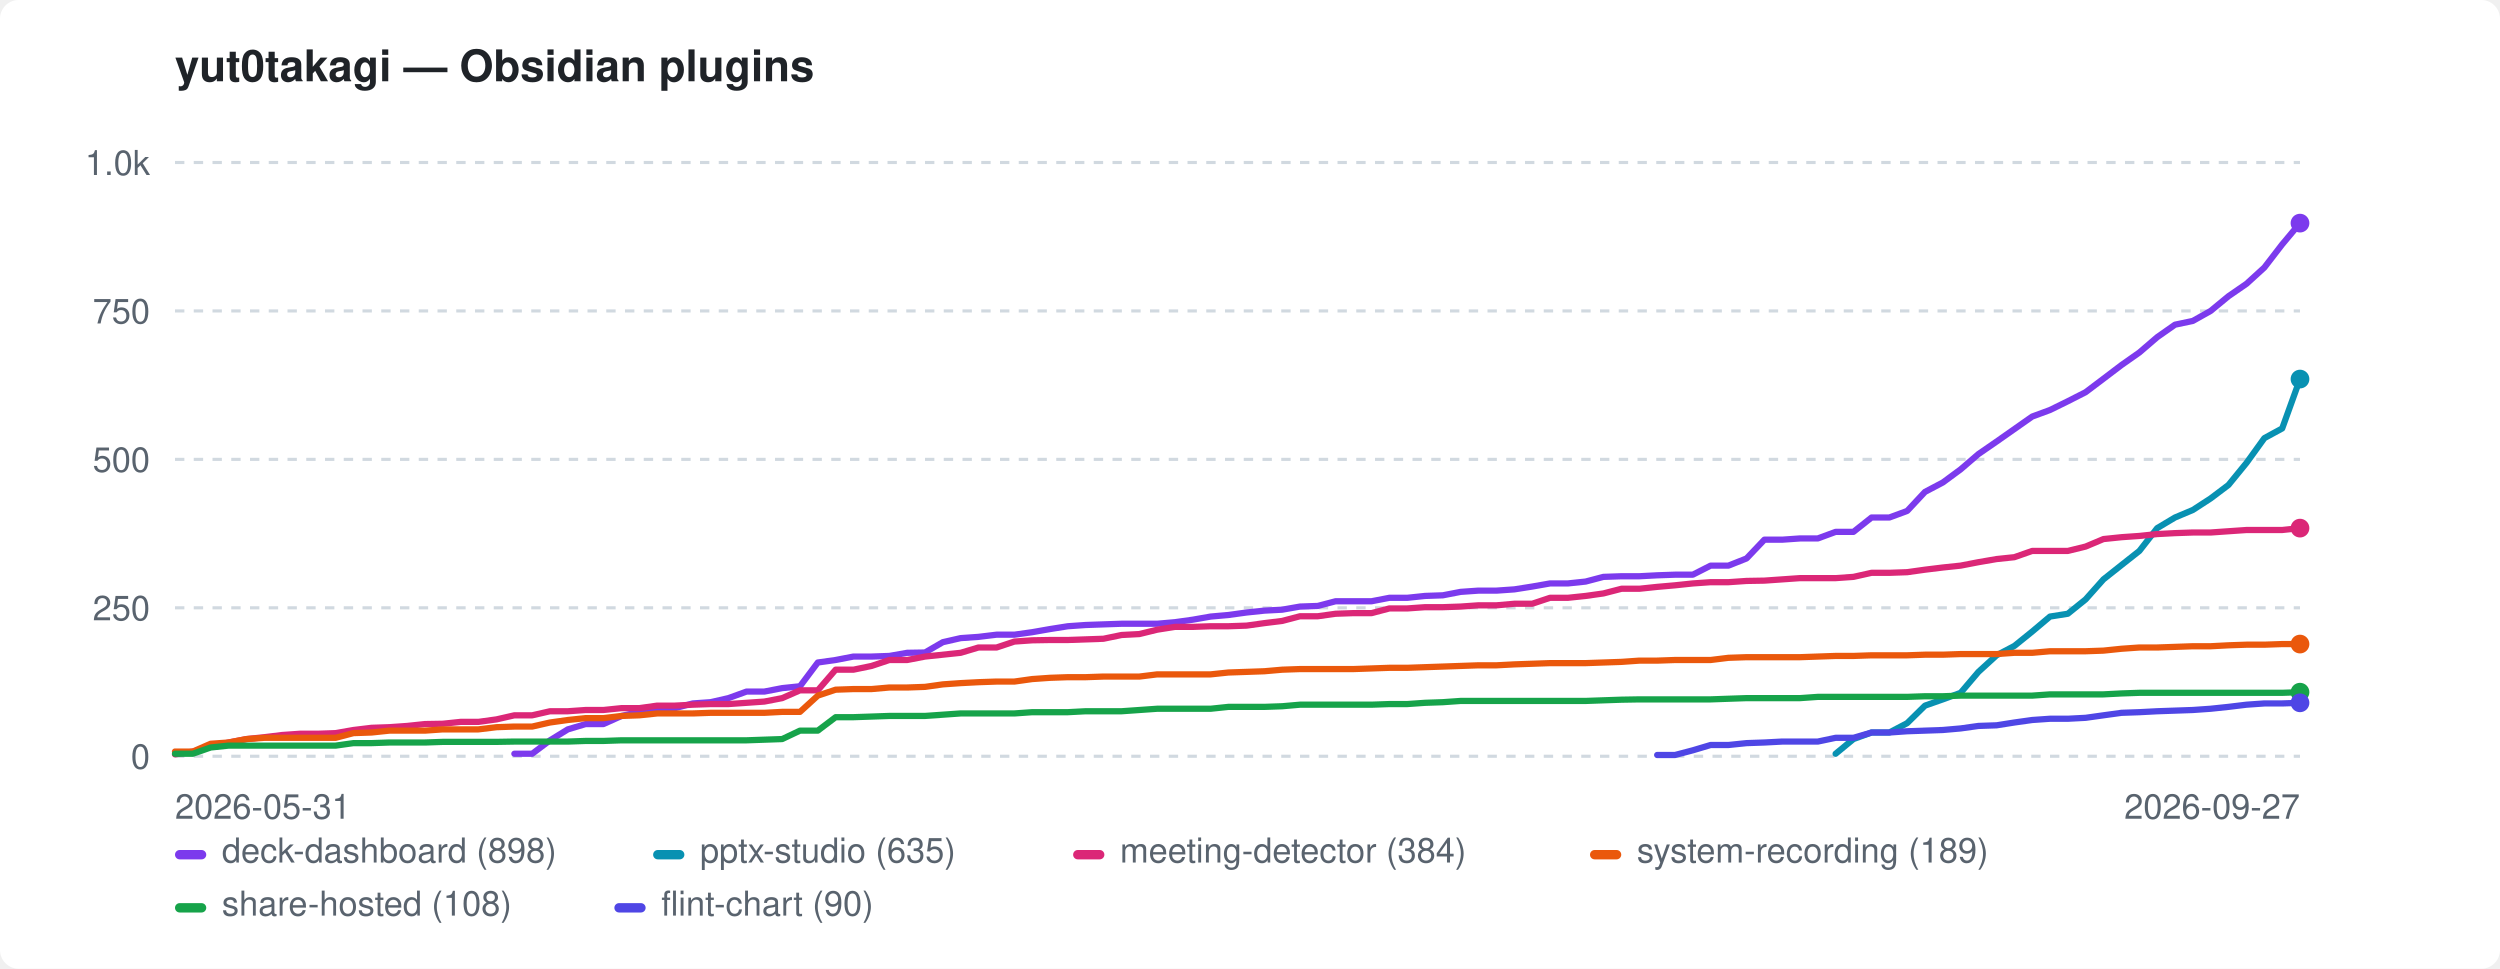
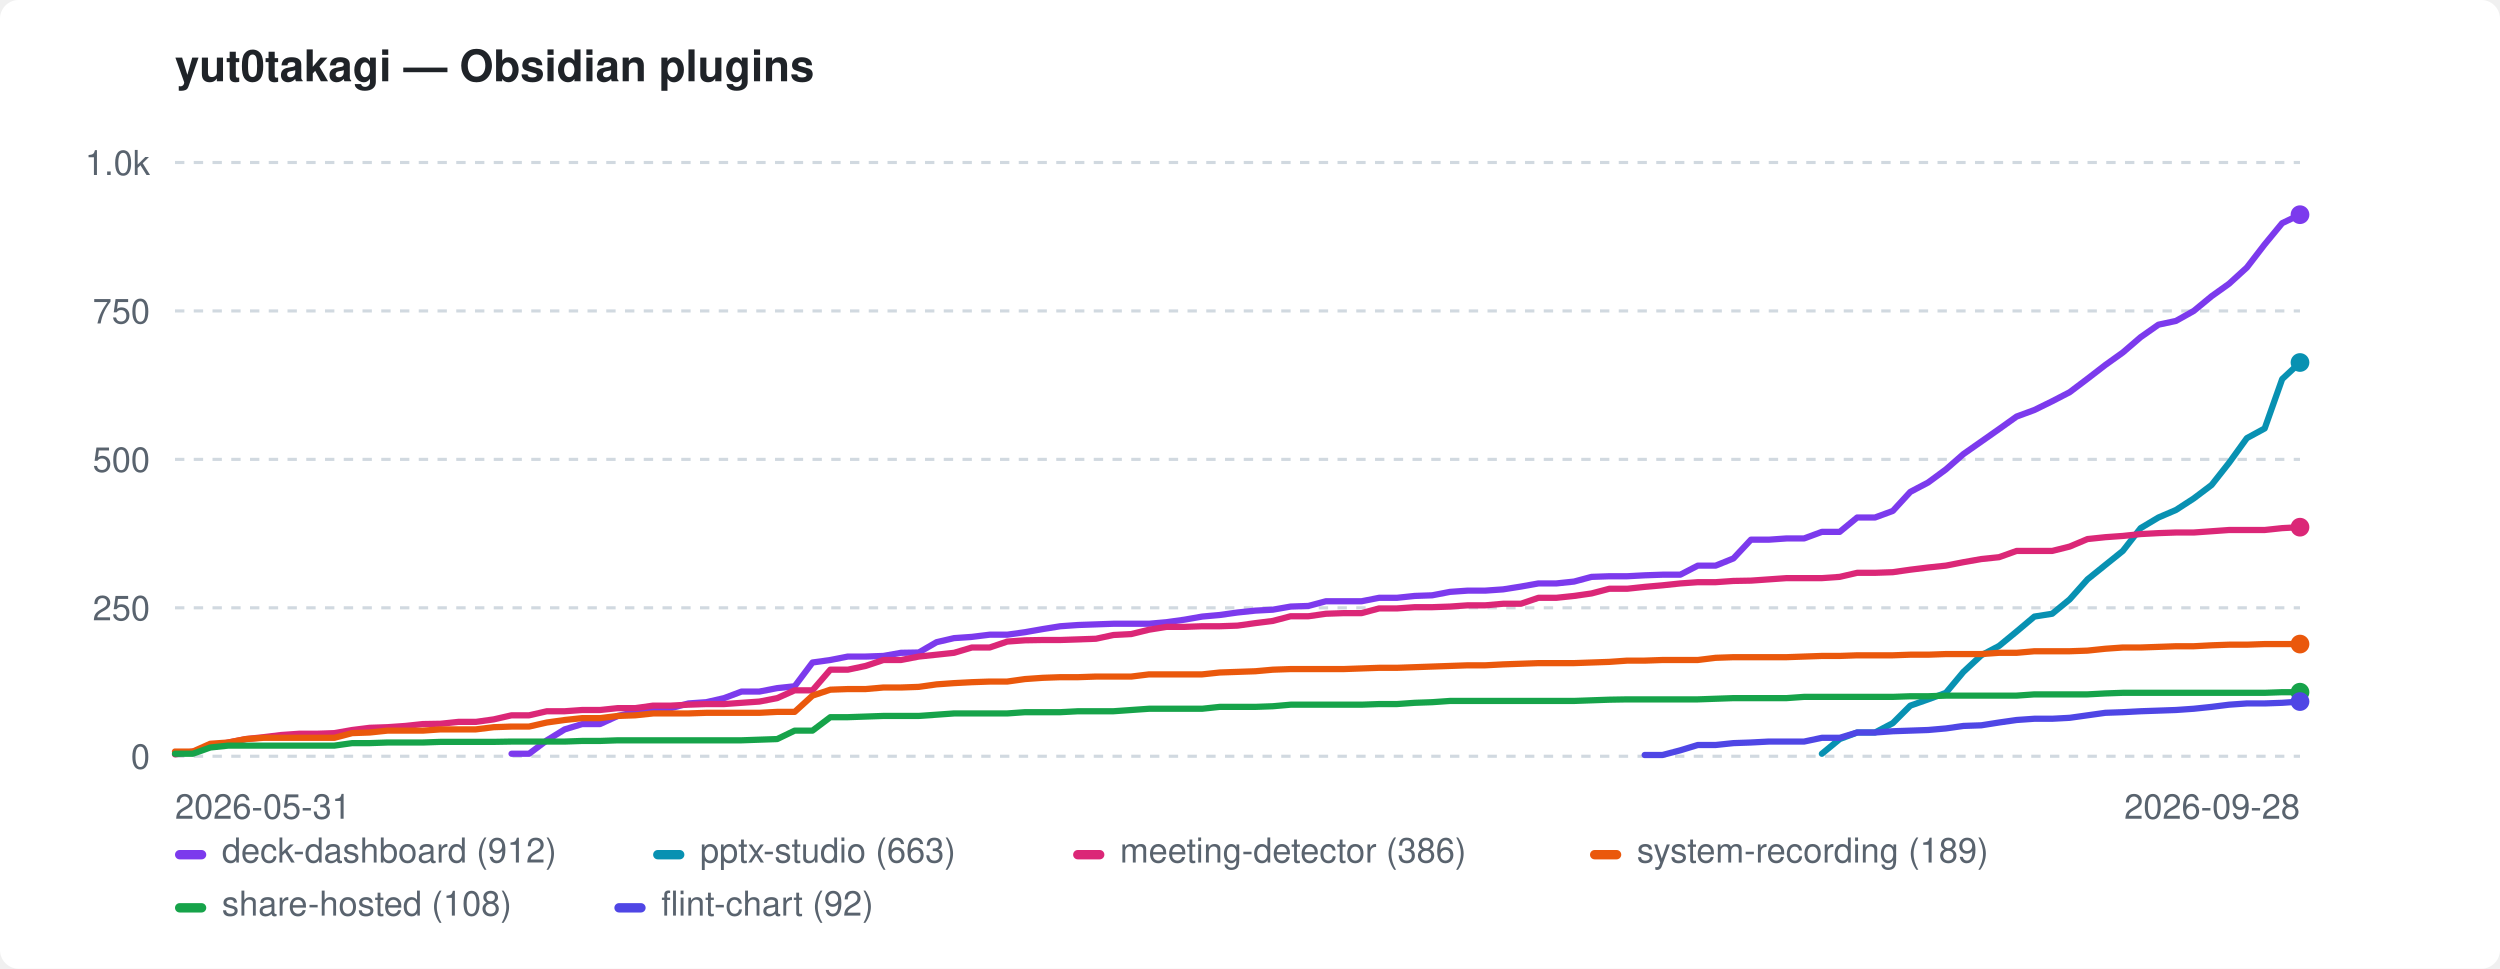
<svg xmlns="http://www.w3.org/2000/svg" width="800" height="310" viewBox="0 0 800 310" role="img" aria-label="yut0takagi — Obsidian plugins">
  <style>:root{color-scheme:light dark}.bg{fill:#ffffff}.fg{fill:#1f2328}.mut{fill:#59636e}.grid{stroke:#d1d9e0}@media(prefers-color-scheme:dark){.bg{fill:#0d1117}.fg{fill:#e6edf3}.mut{fill:#9198a1}.grid{stroke:#30363d}}</style>
  <rect class="bg" width="800" height="310" rx="6" />
  <text class="fg" x="56" y="26" font-family="-apple-system,BlinkMacSystemFont,'Segoe UI',Helvetica,Arial,sans-serif" font-size="14" font-weight="600">yut0takagi — Obsidian plugins</text>
  <line class="grid" x1="56" y1="242.0" x2="736" y2="242.0" stroke-width="1" stroke-dasharray="3 3" />
  <text class="mut" x="48" y="246.0" font-family="-apple-system,BlinkMacSystemFont,'Segoe UI',Helvetica,Arial,sans-serif" font-size="11" text-anchor="end">0</text>
  <line class="grid" x1="56" y1="194.5" x2="736" y2="194.5" stroke-width="1" stroke-dasharray="3 3" />
  <text class="mut" x="48" y="198.5" font-family="-apple-system,BlinkMacSystemFont,'Segoe UI',Helvetica,Arial,sans-serif" font-size="11" text-anchor="end">250</text>
  <line class="grid" x1="56" y1="147.0" x2="736" y2="147.0" stroke-width="1" stroke-dasharray="3 3" />
  <text class="mut" x="48" y="151.0" font-family="-apple-system,BlinkMacSystemFont,'Segoe UI',Helvetica,Arial,sans-serif" font-size="11" text-anchor="end">500</text>
  <line class="grid" x1="56" y1="99.5" x2="736" y2="99.5" stroke-width="1" stroke-dasharray="3 3" />
  <text class="mut" x="48" y="103.5" font-family="-apple-system,BlinkMacSystemFont,'Segoe UI',Helvetica,Arial,sans-serif" font-size="11" text-anchor="end">750</text>
  <line class="grid" x1="56" y1="52.0" x2="736" y2="52.0" stroke-width="1" stroke-dasharray="3 3" />
  <text class="mut" x="48" y="56.0" font-family="-apple-system,BlinkMacSystemFont,'Segoe UI',Helvetica,Arial,sans-serif" font-size="11" text-anchor="end">1.0k</text>
  <text class="mut" x="56" y="262" font-family="-apple-system,BlinkMacSystemFont,'Segoe UI',Helvetica,Arial,sans-serif" font-size="11">2026-05-31</text>
-   <text class="mut" x="736" y="262" font-family="-apple-system,BlinkMacSystemFont,'Segoe UI',Helvetica,Arial,sans-serif" font-size="11" text-anchor="end">2026-09-27</text>
-   <path d="M164.6 241.2 L170.3 241.2 L176.0 236.9 L181.7 233.4 L187.4 231.7 L193.1 231.7 L198.9 229.1 L204.6 227.8 L210.3 226.6 L216.0 226.6 L221.7 225.1 L227.4 224.7 L233.1 223.4 L238.9 221.3 L244.6 221.3 L250.3 220.2 L256.0 219.6 L261.7 212.0 L267.4 211.2 L273.1 210.1 L278.9 210.1 L284.6 209.9 L290.3 208.9 L296.0 208.8 L301.7 205.5 L307.4 204.2 L313.1 203.8 L318.9 203.1 L324.6 203.1 L330.3 202.3 L336.0 201.3 L341.7 200.4 L347.4 200.0 L353.1 199.8 L358.9 199.6 L364.6 199.6 L370.3 199.6 L376.0 199.1 L381.7 198.3 L387.4 197.3 L393.1 196.8 L398.9 196.0 L404.6 195.4 L410.3 195.1 L416.0 194.1 L421.7 193.9 L427.4 192.4 L433.1 192.4 L438.9 192.4 L444.6 191.3 L450.3 191.3 L456.0 190.7 L461.7 190.5 L467.4 189.4 L473.1 189.0 L478.9 189.0 L484.6 188.6 L490.3 187.7 L496.0 186.7 L501.7 186.7 L507.4 186.1 L513.1 184.6 L518.9 184.4 L524.6 184.4 L530.3 184.1 L536.0 183.9 L541.7 183.9 L547.4 181.0 L553.1 181.0 L558.9 178.7 L564.6 172.7 L570.3 172.7 L576.0 172.3 L581.7 172.3 L587.4 170.2 L593.1 170.2 L598.9 165.6 L604.6 165.6 L610.3 163.5 L616.0 157.4 L621.7 154.4 L627.4 150.2 L633.1 145.3 L638.9 141.3 L644.6 137.3 L650.3 133.3 L656.0 131.2 L661.7 128.4 L667.4 125.5 L673.1 121.2 L678.9 116.8 L684.6 112.8 L690.3 107.9 L696.0 103.9 L701.7 102.7 L707.4 99.5 L713.1 94.8 L718.9 90.8 L724.6 85.6 L730.3 78.2 L736.0 71.4" fill="none" stroke="#7c3aed" stroke-width="2" stroke-linejoin="round" stroke-linecap="round" />
-   <circle cx="736.0" cy="71.4" r="3" fill="#7c3aed" />
-   <path d="M587.4 241.2 L593.1 236.5 L598.9 234.4 L604.6 234.4 L610.3 231.4 L616.0 225.8 L621.7 223.8 L627.4 221.7 L633.1 215.0 L638.9 209.7 L644.6 206.7 L650.3 202.1 L656.0 197.3 L661.7 196.4 L667.4 191.8 L673.1 185.4 L678.9 180.8 L684.6 176.3 L690.3 169.0 L696.0 165.6 L701.7 163.2 L707.4 159.5 L713.1 155.2 L718.9 148.1 L724.6 140.2 L730.3 137.1 L736.0 121.3" fill="none" stroke="#0891b2" stroke-width="2" stroke-linejoin="round" stroke-linecap="round" />
-   <circle cx="736.0" cy="121.3" r="3" fill="#0891b2" />
-   <path d="M56.0 241.4 L61.7 240.5 L67.4 239.0 L73.1 237.6 L78.9 236.5 L84.6 235.9 L90.3 235.2 L96.0 234.8 L101.7 234.8 L107.4 234.6 L113.1 233.6 L118.9 232.9 L124.6 232.7 L130.3 232.3 L136.0 231.7 L141.7 231.6 L147.4 231.0 L153.1 231.0 L158.9 230.2 L164.6 228.9 L170.3 228.9 L176.0 227.6 L181.7 227.6 L187.4 227.2 L193.1 227.2 L198.9 226.6 L204.6 226.6 L210.3 225.8 L216.0 225.8 L221.7 225.5 L227.4 225.3 L233.1 225.3 L238.9 224.9 L244.6 224.5 L250.3 223.4 L256.0 220.9 L261.7 220.9 L267.4 214.3 L273.1 214.3 L278.9 213.1 L284.6 211.2 L290.3 211.2 L296.0 210.1 L301.7 209.5 L307.4 208.9 L313.1 207.2 L318.9 207.2 L324.6 205.3 L330.3 204.9 L336.0 204.8 L341.7 204.8 L347.4 204.6 L353.1 204.4 L358.9 203.2 L364.6 202.9 L370.3 201.5 L376.0 200.6 L381.7 200.6 L387.4 200.4 L393.1 200.4 L398.9 200.2 L404.6 199.4 L410.3 198.7 L416.0 197.2 L421.7 197.2 L427.4 196.4 L433.1 196.2 L438.9 196.2 L444.6 194.7 L450.3 194.7 L456.0 194.3 L461.7 194.3 L467.4 194.1 L473.1 193.7 L478.9 193.7 L484.6 193.2 L490.3 193.2 L496.0 191.3 L501.7 191.3 L507.4 190.7 L513.1 189.9 L518.9 188.4 L524.6 188.4 L530.3 187.8 L536.0 187.3 L541.7 186.7 L547.4 186.3 L553.1 186.3 L558.9 185.9 L564.6 185.8 L570.3 185.4 L576.0 185.0 L581.7 185.0 L587.4 185.0 L593.1 184.6 L598.9 183.3 L604.6 183.3 L610.3 183.1 L616.0 182.3 L621.7 181.6 L627.4 181.0 L633.1 179.9 L638.9 178.9 L644.6 178.3 L650.3 176.3 L656.0 176.3 L661.7 176.3 L667.4 174.9 L673.1 172.5 L678.9 171.9 L684.6 171.5 L690.3 170.9 L696.0 170.6 L701.7 170.4 L707.4 170.4 L713.1 170.0 L718.9 169.6 L724.6 169.6 L730.3 169.6 L736.0 169.0" fill="none" stroke="#db2777" stroke-width="2" stroke-linejoin="round" stroke-linecap="round" />
-   <circle cx="736.0" cy="169.0" r="3" fill="#db2777" />
-   <path d="M56.0 240.5 L61.7 240.5 L67.4 238.0 L73.1 237.6 L78.9 236.5 L84.6 236.1 L90.3 236.1 L96.0 236.1 L101.7 236.1 L107.4 236.1 L113.1 234.6 L118.9 234.4 L124.6 233.8 L130.3 233.8 L136.0 233.8 L141.7 233.4 L147.4 233.4 L153.1 233.4 L158.9 232.7 L164.6 232.5 L170.3 232.5 L176.0 231.2 L181.7 230.4 L187.4 229.8 L193.1 229.8 L198.9 229.1 L204.6 228.9 L210.3 228.3 L216.0 228.3 L221.7 228.3 L227.4 228.1 L233.1 228.1 L238.9 228.1 L244.6 228.1 L250.3 227.8 L256.0 227.8 L261.7 222.6 L267.4 220.7 L273.1 220.5 L278.9 220.5 L284.6 220.0 L290.3 220.0 L296.0 219.8 L301.7 219.0 L307.4 218.6 L313.1 218.3 L318.9 218.1 L324.6 218.1 L330.3 217.3 L336.0 216.9 L341.7 216.7 L347.4 216.7 L353.1 216.5 L358.9 216.5 L364.6 216.5 L370.3 215.8 L376.0 215.8 L381.7 215.8 L387.4 215.8 L393.1 215.2 L398.9 215.0 L404.6 214.8 L410.3 214.3 L416.0 214.1 L421.7 214.1 L427.4 214.1 L433.1 214.1 L438.9 213.9 L444.6 213.7 L450.3 213.7 L456.0 213.5 L461.7 213.3 L467.4 213.1 L473.1 212.9 L478.9 212.9 L484.6 212.6 L490.3 212.4 L496.0 212.2 L501.7 212.2 L507.4 212.2 L513.1 212.0 L518.9 211.8 L524.6 211.4 L530.3 211.4 L536.0 211.2 L541.7 211.2 L547.4 211.2 L553.1 210.5 L558.9 210.3 L564.6 210.3 L570.3 210.3 L576.0 210.3 L581.7 210.1 L587.4 209.9 L593.1 209.9 L598.9 209.7 L604.6 209.7 L610.3 209.7 L616.0 209.5 L621.7 209.5 L627.4 209.3 L633.1 209.3 L638.9 209.3 L644.6 208.9 L650.3 208.9 L656.0 208.4 L661.7 208.4 L667.4 208.4 L673.1 208.2 L678.9 207.6 L684.6 207.2 L690.3 207.2 L696.0 207.0 L701.7 206.8 L707.4 206.8 L713.1 206.5 L718.9 206.3 L724.6 206.3 L730.3 206.1 L736.0 206.1" fill="none" stroke="#ea580c" stroke-width="2" stroke-linejoin="round" stroke-linecap="round" />
+   <text class="mut" x="736" y="262" font-family="-apple-system,BlinkMacSystemFont,'Segoe UI',Helvetica,Arial,sans-serif" font-size="11" text-anchor="end">2026-09-28</text>
+   <path d="M163.7 241.2 L169.3 241.2 L175.0 236.9 L180.7 233.4 L186.3 231.7 L192.0 231.7 L197.7 229.1 L203.3 227.8 L209.0 226.6 L214.7 226.6 L220.3 225.1 L226.0 224.7 L231.7 223.4 L237.3 221.3 L243.0 221.3 L248.7 220.2 L254.3 219.6 L260.0 212.0 L265.7 211.2 L271.3 210.1 L277.0 210.1 L282.7 209.9 L288.3 208.9 L294.0 208.8 L299.7 205.5 L305.3 204.2 L311.0 203.8 L316.7 203.1 L322.3 203.1 L328.0 202.3 L333.7 201.3 L339.3 200.4 L345.0 200.0 L350.7 199.8 L356.3 199.6 L362.0 199.6 L367.7 199.6 L373.3 199.1 L379.0 198.3 L384.7 197.3 L390.3 196.8 L396.0 196.0 L401.7 195.4 L407.3 195.1 L413.0 194.1 L418.7 193.9 L424.3 192.4 L430.0 192.4 L435.7 192.4 L441.3 191.3 L447.0 191.3 L452.7 190.7 L458.3 190.5 L464.0 189.4 L469.7 189.0 L475.3 189.0 L481.0 188.6 L486.7 187.7 L492.3 186.7 L498.0 186.7 L503.7 186.1 L509.3 184.6 L515.0 184.4 L520.7 184.4 L526.3 184.1 L532.0 183.9 L537.7 183.9 L543.3 181.0 L549.0 181.0 L554.7 178.7 L560.3 172.7 L566.0 172.7 L571.7 172.3 L577.3 172.3 L583.0 170.2 L588.7 170.2 L594.3 165.6 L600.0 165.6 L605.7 163.5 L611.3 157.4 L617.0 154.4 L622.7 150.2 L628.3 145.3 L634.0 141.3 L639.7 137.3 L645.3 133.3 L651.0 131.2 L656.7 128.4 L662.3 125.5 L668.0 121.2 L673.7 116.8 L679.3 112.8 L685.0 107.9 L690.7 103.9 L696.3 102.7 L702.0 99.5 L707.7 94.8 L713.3 90.8 L719.0 85.6 L724.7 78.2 L730.3 71.4 L736.0 68.7" fill="none" stroke="#7c3aed" stroke-width="2" stroke-linejoin="round" stroke-linecap="round" />
+   <circle cx="736.0" cy="68.7" r="3" fill="#7c3aed" />
+   <path d="M583.0 241.2 L588.7 236.5 L594.3 234.4 L600.0 234.4 L605.7 231.4 L611.3 225.8 L617.0 223.8 L622.7 221.7 L628.3 215.0 L634.0 209.7 L639.7 206.7 L645.3 202.1 L651.0 197.3 L656.7 196.4 L662.3 191.8 L668.0 185.4 L673.7 180.8 L679.3 176.3 L685.0 169.0 L690.7 165.6 L696.3 163.2 L702.0 159.5 L707.7 155.2 L713.3 148.1 L719.0 140.2 L724.7 137.1 L730.3 121.3 L736.0 116.0" fill="none" stroke="#0891b2" stroke-width="2" stroke-linejoin="round" stroke-linecap="round" />
+   <circle cx="736.0" cy="116.0" r="3" fill="#0891b2" />
+   <path d="M56.0 241.4 L61.7 240.5 L67.3 239.0 L73.0 237.6 L78.7 236.5 L84.3 235.9 L90.0 235.2 L95.7 234.8 L101.3 234.8 L107.0 234.6 L112.7 233.6 L118.3 232.9 L124.0 232.7 L129.7 232.3 L135.3 231.7 L141.0 231.6 L146.7 231.0 L152.3 231.0 L158.0 230.2 L163.7 228.9 L169.3 228.9 L175.0 227.6 L180.7 227.6 L186.3 227.2 L192.0 227.2 L197.7 226.6 L203.3 226.6 L209.0 225.8 L214.7 225.8 L220.3 225.5 L226.0 225.3 L231.7 225.3 L237.3 224.9 L243.0 224.5 L248.7 223.4 L254.3 220.9 L260.0 220.9 L265.7 214.3 L271.3 214.3 L277.0 213.1 L282.7 211.2 L288.3 211.2 L294.0 210.1 L299.7 209.5 L305.3 208.9 L311.0 207.2 L316.7 207.2 L322.3 205.3 L328.0 204.9 L333.7 204.8 L339.3 204.8 L345.0 204.6 L350.7 204.4 L356.3 203.2 L362.0 202.9 L367.7 201.5 L373.3 200.6 L379.0 200.6 L384.7 200.4 L390.3 200.4 L396.0 200.2 L401.7 199.4 L407.3 198.7 L413.0 197.2 L418.7 197.2 L424.3 196.4 L430.0 196.2 L435.7 196.2 L441.3 194.7 L447.0 194.7 L452.7 194.3 L458.3 194.3 L464.0 194.1 L469.7 193.7 L475.3 193.7 L481.0 193.2 L486.7 193.2 L492.3 191.3 L498.0 191.3 L503.7 190.7 L509.3 189.9 L515.0 188.4 L520.7 188.4 L526.3 187.8 L532.0 187.3 L537.7 186.7 L543.3 186.3 L549.0 186.3 L554.7 185.9 L560.3 185.8 L566.0 185.4 L571.7 185.0 L577.3 185.0 L583.0 185.0 L588.7 184.6 L594.3 183.3 L600.0 183.3 L605.7 183.1 L611.3 182.3 L617.0 181.6 L622.7 181.0 L628.3 179.9 L634.0 178.9 L639.7 178.3 L645.3 176.3 L651.0 176.3 L656.7 176.3 L662.3 174.9 L668.0 172.5 L673.7 171.9 L679.3 171.5 L685.0 170.9 L690.7 170.6 L696.3 170.4 L702.0 170.4 L707.7 170.0 L713.3 169.6 L719.0 169.6 L724.7 169.6 L730.3 169.0 L736.0 168.7" fill="none" stroke="#db2777" stroke-width="2" stroke-linejoin="round" stroke-linecap="round" />
+   <circle cx="736.0" cy="168.7" r="3" fill="#db2777" />
+   <path d="M56.0 240.5 L61.7 240.5 L67.3 238.0 L73.0 237.6 L78.7 236.5 L84.3 236.1 L90.0 236.1 L95.7 236.1 L101.3 236.1 L107.0 236.1 L112.7 234.6 L118.3 234.4 L124.0 233.8 L129.7 233.8 L135.3 233.8 L141.0 233.4 L146.7 233.4 L152.3 233.4 L158.0 232.7 L163.7 232.5 L169.3 232.5 L175.0 231.2 L180.7 230.4 L186.3 229.8 L192.0 229.8 L197.7 229.1 L203.3 228.9 L209.0 228.3 L214.7 228.3 L220.3 228.3 L226.0 228.1 L231.7 228.1 L237.3 228.1 L243.0 228.1 L248.7 227.8 L254.3 227.8 L260.0 222.6 L265.7 220.7 L271.3 220.5 L277.0 220.5 L282.7 220.0 L288.3 220.0 L294.0 219.8 L299.7 219.0 L305.3 218.6 L311.0 218.3 L316.7 218.1 L322.3 218.1 L328.0 217.3 L333.7 216.9 L339.3 216.7 L345.0 216.7 L350.7 216.5 L356.3 216.5 L362.0 216.5 L367.7 215.8 L373.3 215.8 L379.0 215.8 L384.7 215.8 L390.3 215.2 L396.0 215.0 L401.7 214.8 L407.3 214.3 L413.0 214.1 L418.7 214.1 L424.3 214.1 L430.0 214.1 L435.7 213.9 L441.3 213.7 L447.0 213.7 L452.7 213.5 L458.3 213.3 L464.0 213.1 L469.7 212.9 L475.3 212.9 L481.0 212.6 L486.7 212.4 L492.3 212.2 L498.0 212.2 L503.7 212.2 L509.3 212.0 L515.0 211.8 L520.7 211.4 L526.3 211.4 L532.0 211.2 L537.7 211.2 L543.3 211.2 L549.0 210.5 L554.7 210.3 L560.3 210.3 L566.0 210.3 L571.7 210.3 L577.3 210.1 L583.0 209.9 L588.7 209.9 L594.3 209.7 L600.0 209.7 L605.7 209.7 L611.3 209.5 L617.0 209.5 L622.7 209.3 L628.3 209.3 L634.0 209.3 L639.7 208.9 L645.3 208.9 L651.0 208.4 L656.7 208.4 L662.3 208.4 L668.0 208.2 L673.7 207.6 L679.3 207.2 L685.0 207.2 L690.7 207.0 L696.3 206.8 L702.0 206.8 L707.7 206.5 L713.3 206.3 L719.0 206.3 L724.7 206.1 L730.3 206.1 L736.0 206.1" fill="none" stroke="#ea580c" stroke-width="2" stroke-linejoin="round" stroke-linecap="round" />
  <circle cx="736.0" cy="206.1" r="3" fill="#ea580c" />
-   <path d="M56.0 241.2 L61.7 241.2 L67.4 239.2 L73.1 238.6 L78.9 238.6 L84.6 238.6 L90.3 238.6 L96.0 238.6 L101.7 238.6 L107.4 238.6 L113.1 237.8 L118.9 237.8 L124.6 237.6 L130.3 237.6 L136.0 237.6 L141.7 237.4 L147.4 237.4 L153.1 237.4 L158.9 237.4 L164.6 237.3 L170.3 237.3 L176.0 237.3 L181.7 237.3 L187.4 237.1 L193.1 237.1 L198.9 236.9 L204.6 236.9 L210.3 236.9 L216.0 236.9 L221.7 236.9 L227.4 236.9 L233.1 236.9 L238.9 236.9 L244.6 236.7 L250.3 236.5 L256.0 233.8 L261.7 233.8 L267.4 229.5 L273.1 229.5 L278.9 229.3 L284.6 229.1 L290.3 229.1 L296.0 229.1 L301.7 228.7 L307.4 228.3 L313.1 228.3 L318.9 228.3 L324.6 228.3 L330.3 227.9 L336.0 227.9 L341.7 227.9 L347.4 227.6 L353.1 227.6 L358.9 227.6 L364.6 227.2 L370.3 226.8 L376.0 226.8 L381.7 226.8 L387.4 226.8 L393.1 226.2 L398.9 226.2 L404.6 226.2 L410.3 226.0 L416.0 225.5 L421.7 225.5 L427.4 225.5 L433.1 225.5 L438.9 225.5 L444.6 225.3 L450.3 225.3 L456.0 224.9 L461.7 224.7 L467.4 224.3 L473.1 224.3 L478.9 224.3 L484.6 224.3 L490.3 224.3 L496.0 224.3 L501.7 224.3 L507.4 224.3 L513.1 224.1 L518.9 223.9 L524.6 223.8 L530.3 223.8 L536.0 223.8 L541.7 223.8 L547.4 223.8 L553.1 223.6 L558.9 223.4 L564.6 223.4 L570.3 223.4 L576.0 223.4 L581.7 223.0 L587.4 223.0 L593.1 223.0 L598.9 223.0 L604.6 223.0 L610.3 223.0 L616.0 222.8 L621.7 222.8 L627.4 222.6 L633.1 222.6 L638.9 222.6 L644.6 222.6 L650.3 222.6 L656.0 222.2 L661.7 222.2 L667.4 222.2 L673.1 222.2 L678.9 221.9 L684.6 221.7 L690.3 221.7 L696.0 221.7 L701.7 221.7 L707.4 221.7 L713.1 221.7 L718.9 221.7 L724.6 221.7 L730.3 221.7 L736.0 221.5" fill="none" stroke="#16a34a" stroke-width="2" stroke-linejoin="round" stroke-linecap="round" />
+   <path d="M56.0 241.2 L61.7 241.2 L67.3 239.2 L73.0 238.6 L78.7 238.6 L84.3 238.6 L90.0 238.6 L95.7 238.6 L101.3 238.6 L107.0 238.6 L112.7 237.8 L118.3 237.8 L124.0 237.6 L129.7 237.6 L135.3 237.6 L141.0 237.4 L146.7 237.4 L152.3 237.4 L158.0 237.4 L163.7 237.3 L169.3 237.3 L175.0 237.3 L180.7 237.3 L186.3 237.1 L192.0 237.1 L197.7 236.9 L203.3 236.9 L209.0 236.9 L214.7 236.9 L220.3 236.9 L226.0 236.9 L231.7 236.9 L237.3 236.9 L243.0 236.7 L248.7 236.5 L254.3 233.8 L260.0 233.8 L265.7 229.5 L271.3 229.5 L277.0 229.3 L282.7 229.1 L288.3 229.1 L294.0 229.1 L299.7 228.7 L305.3 228.3 L311.0 228.3 L316.7 228.3 L322.3 228.3 L328.0 227.9 L333.7 227.9 L339.3 227.9 L345.0 227.6 L350.7 227.6 L356.3 227.6 L362.0 227.2 L367.7 226.8 L373.3 226.8 L379.0 226.8 L384.7 226.8 L390.3 226.2 L396.0 226.2 L401.7 226.2 L407.3 226.0 L413.0 225.5 L418.7 225.5 L424.3 225.5 L430.0 225.5 L435.7 225.5 L441.3 225.3 L447.0 225.3 L452.7 224.9 L458.3 224.7 L464.0 224.3 L469.7 224.3 L475.3 224.3 L481.0 224.3 L486.7 224.3 L492.3 224.3 L498.0 224.3 L503.7 224.3 L509.3 224.1 L515.0 223.9 L520.7 223.8 L526.3 223.8 L532.0 223.8 L537.7 223.8 L543.3 223.8 L549.0 223.6 L554.7 223.4 L560.3 223.4 L566.0 223.4 L571.7 223.4 L577.3 223.0 L583.0 223.0 L588.7 223.0 L594.3 223.0 L600.0 223.0 L605.7 223.0 L611.3 222.8 L617.0 222.8 L622.7 222.6 L628.3 222.6 L634.0 222.6 L639.7 222.6 L645.3 222.6 L651.0 222.2 L656.7 222.2 L662.3 222.2 L668.0 222.2 L673.7 221.9 L679.3 221.7 L685.0 221.7 L690.7 221.7 L696.3 221.7 L702.0 221.7 L707.7 221.7 L713.3 221.7 L719.0 221.7 L724.7 221.7 L730.3 221.5 L736.0 221.5" fill="none" stroke="#16a34a" stroke-width="2" stroke-linejoin="round" stroke-linecap="round" />
  <circle cx="736.0" cy="221.5" r="3" fill="#16a34a" />
-   <path d="M530.3 241.6 L536.0 241.6 L541.7 240.1 L547.4 238.4 L553.1 238.4 L558.9 237.8 L564.6 237.6 L570.3 237.3 L576.0 237.3 L581.7 237.3 L587.4 236.1 L593.1 236.1 L598.9 234.4 L604.6 234.4 L610.3 234.0 L616.0 233.8 L621.7 233.6 L627.4 233.1 L633.1 232.3 L638.9 232.1 L644.6 231.2 L650.3 230.4 L656.0 230.0 L661.7 230.0 L667.4 229.7 L673.1 228.9 L678.9 228.1 L684.6 227.9 L690.3 227.6 L696.0 227.4 L701.7 227.2 L707.4 226.8 L713.1 226.2 L718.9 225.5 L724.6 225.1 L730.3 225.1 L736.0 224.9" fill="none" stroke="#4f46e5" stroke-width="2" stroke-linejoin="round" stroke-linecap="round" />
-   <circle cx="736.0" cy="224.9" r="3" fill="#4f46e5" />
+   <path d="M526.3 241.6 L532.0 241.6 L537.7 240.1 L543.3 238.4 L549.0 238.4 L554.7 237.8 L560.3 237.6 L566.0 237.3 L571.7 237.3 L577.3 237.3 L583.0 236.1 L588.7 236.1 L594.3 234.4 L600.0 234.4 L605.7 234.0 L611.3 233.8 L617.0 233.6 L622.7 233.1 L628.3 232.3 L634.0 232.1 L639.7 231.2 L645.3 230.4 L651.0 230.0 L656.7 230.0 L662.3 229.7 L668.0 228.9 L673.7 228.1 L679.3 227.9 L685.0 227.6 L690.7 227.4 L696.3 227.2 L702.0 226.8 L707.7 226.2 L713.3 225.5 L719.0 225.1 L724.7 225.1 L730.3 224.9 L736.0 224.5" fill="none" stroke="#4f46e5" stroke-width="2" stroke-linejoin="round" stroke-linecap="round" />
+   <circle cx="736.0" cy="224.5" r="3" fill="#4f46e5" />
  <rect x="56" y="272" width="10" height="3" rx="1.5" fill="#7c3aed" />
-   <text class="mut" x="71" y="276" font-family="-apple-system,BlinkMacSystemFont,'Segoe UI',Helvetica,Arial,sans-serif" font-size="11">deck-dashboard (898)</text>
+   <text class="mut" x="71" y="276" font-family="-apple-system,BlinkMacSystemFont,'Segoe UI',Helvetica,Arial,sans-serif" font-size="11">deck-dashboard (912)</text>
  <rect x="209" y="272" width="10" height="3" rx="1.5" fill="#0891b2" />
-   <text class="mut" x="224" y="276" font-family="-apple-system,BlinkMacSystemFont,'Segoe UI',Helvetica,Arial,sans-serif" font-size="11">pptx-studio (635)</text>
+   <text class="mut" x="224" y="276" font-family="-apple-system,BlinkMacSystemFont,'Segoe UI',Helvetica,Arial,sans-serif" font-size="11">pptx-studio (663)</text>
  <rect x="343.4" y="272" width="10" height="3" rx="1.5" fill="#db2777" />
-   <text class="mut" x="358.4" y="276" font-family="-apple-system,BlinkMacSystemFont,'Segoe UI',Helvetica,Arial,sans-serif" font-size="11">meeting-detector (384)</text>
+   <text class="mut" x="358.4" y="276" font-family="-apple-system,BlinkMacSystemFont,'Segoe UI',Helvetica,Arial,sans-serif" font-size="11">meeting-detector (386)</text>
  <rect x="508.8" y="272" width="10" height="3" rx="1.5" fill="#ea580c" />
  <text class="mut" x="523.8" y="276" font-family="-apple-system,BlinkMacSystemFont,'Segoe UI',Helvetica,Arial,sans-serif" font-size="11">system-recording (189)</text>
  <rect x="56" y="289" width="10" height="3" rx="1.5" fill="#16a34a" />
  <text class="mut" x="71" y="293" font-family="-apple-system,BlinkMacSystemFont,'Segoe UI',Helvetica,Arial,sans-serif" font-size="11">share-hosted (108)</text>
  <rect x="196.6" y="289" width="10" height="3" rx="1.5" fill="#4f46e5" />
-   <text class="mut" x="211.6" y="293" font-family="-apple-system,BlinkMacSystemFont,'Segoe UI',Helvetica,Arial,sans-serif" font-size="11">flint-chart (90)</text>
+   <text class="mut" x="211.6" y="293" font-family="-apple-system,BlinkMacSystemFont,'Segoe UI',Helvetica,Arial,sans-serif" font-size="11">flint-chart (92)</text>
</svg>
